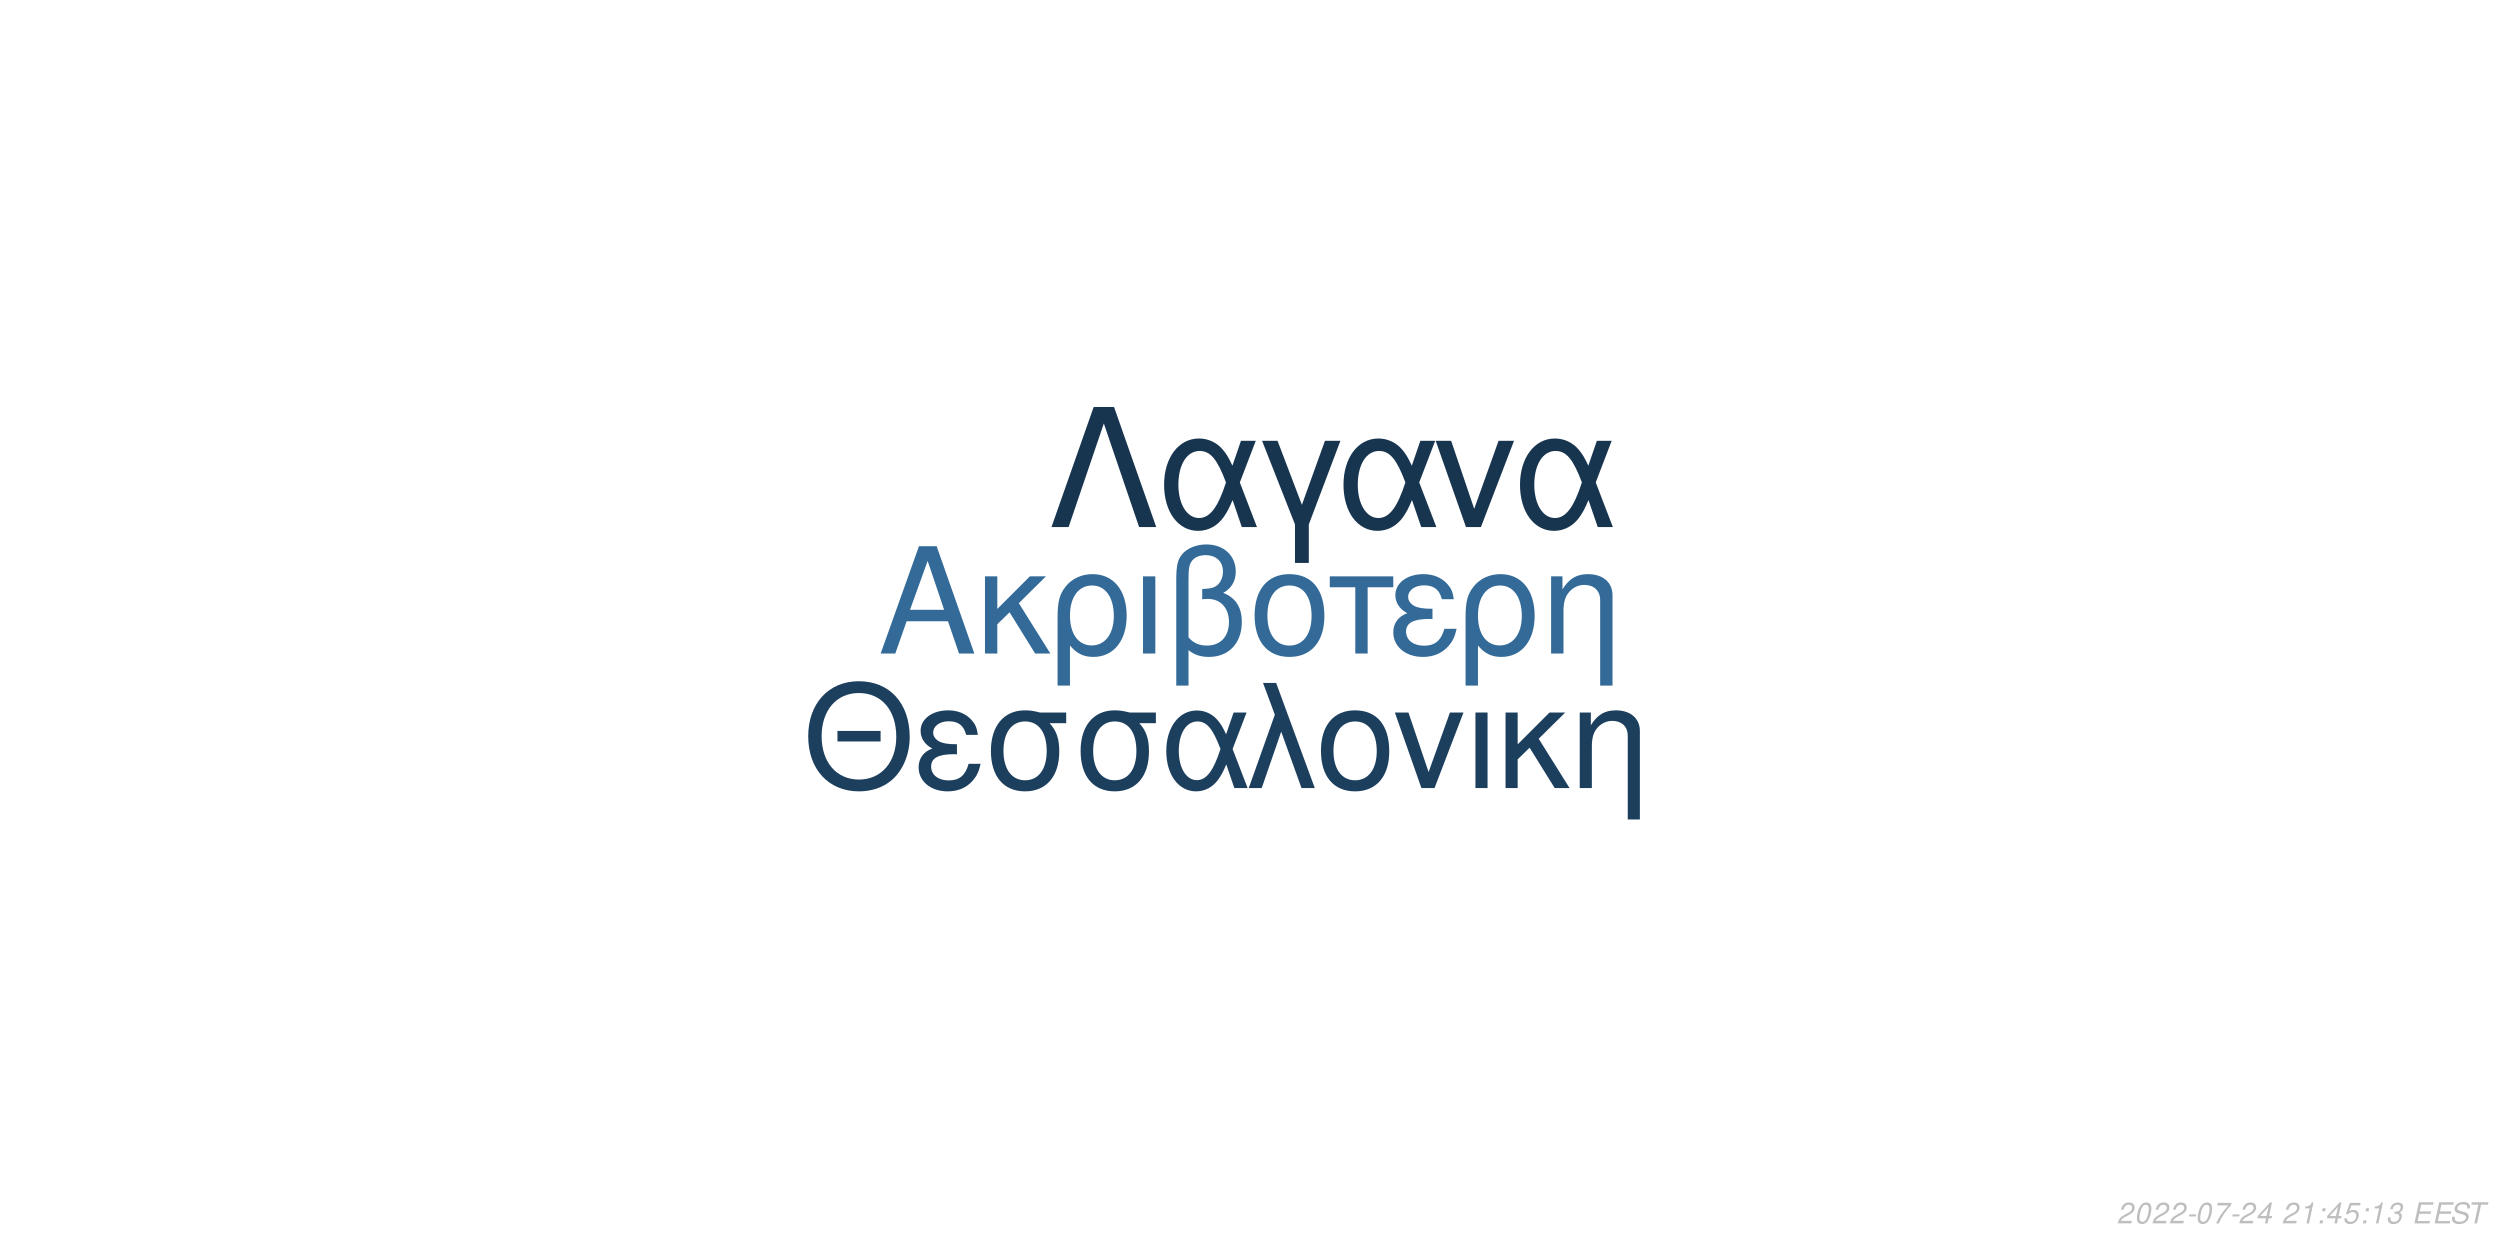
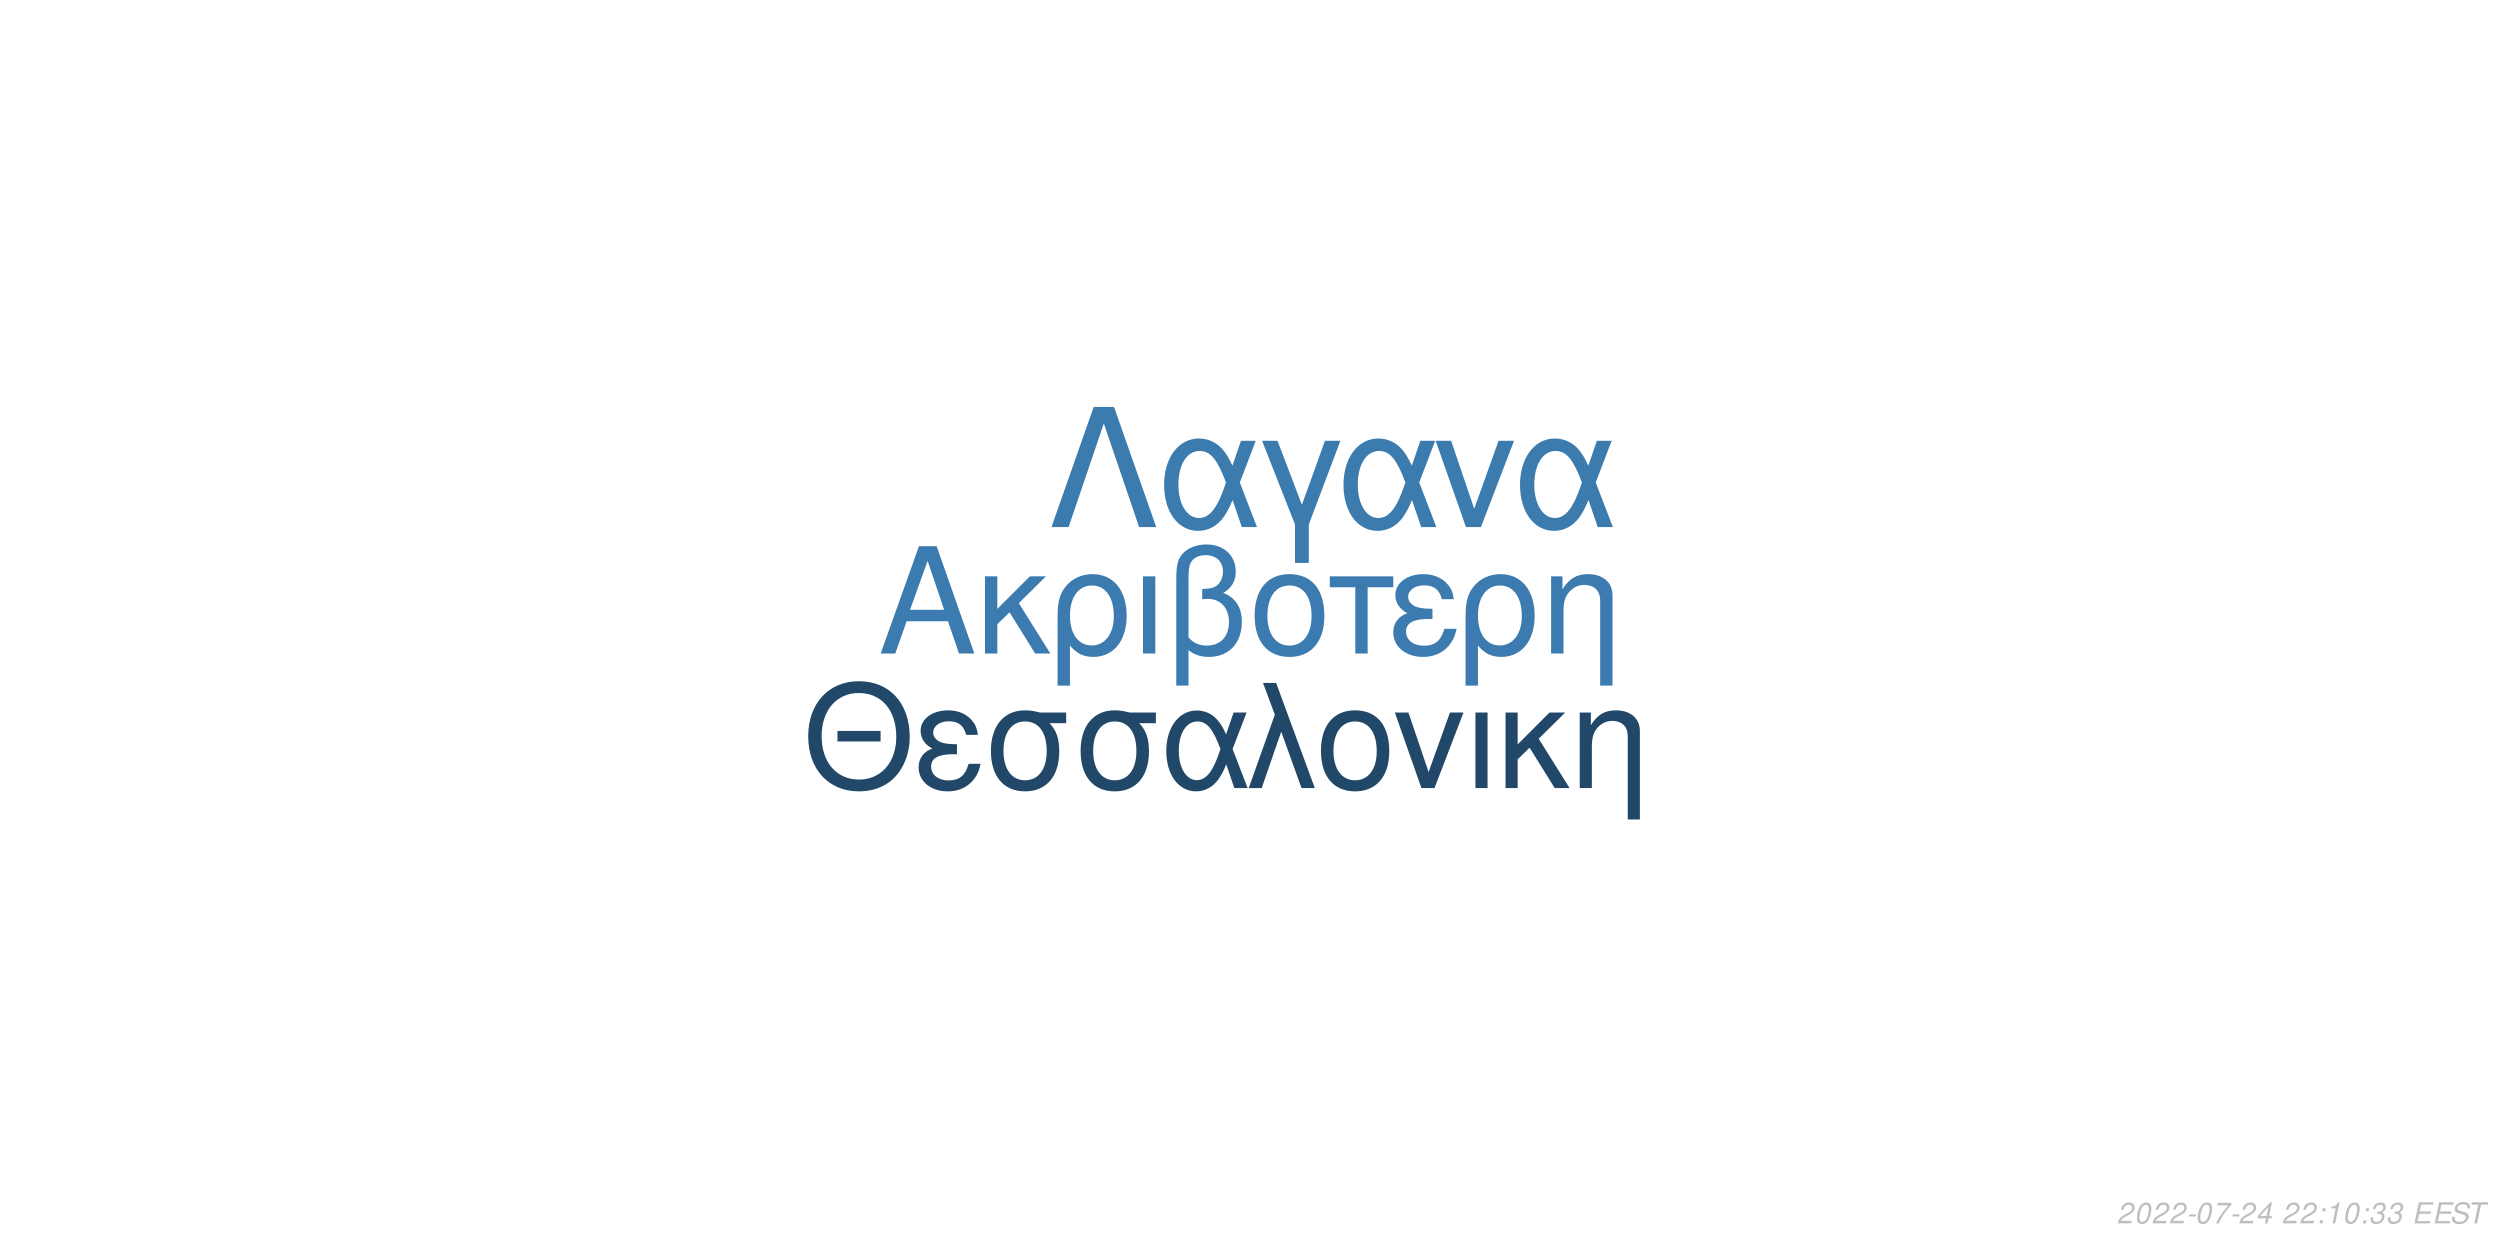
<svg xmlns="http://www.w3.org/2000/svg" xmlns:xlink="http://www.w3.org/1999/xlink" width="864pt" height="432pt" viewBox="0 0 864 432" version="1.1">
  <defs>
    <g>
      <symbol overflow="visible" id="glyph0-0">
        <path style="stroke:none;" d="" />
      </symbol>
      <symbol overflow="visible" id="glyph0-1">
        <path style="stroke:none;" d="M 24.125 -11.141 L 27.938 0 L 33.234 0 L 20.203 -37.094 L 14.094 -37.094 L 0.859 0 L 5.906 0 L 9.828 -11.141 Z M 22.797 -15.109 L 11 -15.109 L 17.094 -32.016 Z M 22.797 -15.109 " />
      </symbol>
      <symbol overflow="visible" id="glyph0-2">
        <path style="stroke:none;" d="M 7.172 -15.422 L 7.172 -26.672 L 2.906 -26.672 L 2.906 0 L 7.172 0 L 7.172 -10.125 L 11.406 -14.25 L 20.25 0 L 25.5 0 L 14.609 -17.406 L 23.969 -26.672 L 18.422 -26.672 Z M 7.172 -15.422 " />
      </symbol>
      <symbol overflow="visible" id="glyph0-3">
        <path style="stroke:none;" d="M 3 11.094 L 7.281 11.094 L 7.281 -2.797 C 9.516 -0.047 11.953 1.172 15.375 1.172 C 22.344 1.172 26.875 -4.422 26.875 -13.031 C 26.875 -21.891 22.297 -27.438 15.062 -27.438 C 11.297 -27.438 7.984 -25.906 5.797 -23.156 C 3.672 -20.516 3 -17.969 3 -12.359 Z M 14.906 -23.516 C 19.547 -23.516 22.438 -19.438 22.438 -12.922 C 22.438 -6.812 19.391 -2.797 14.812 -2.797 C 10.172 -2.797 7.281 -6.766 7.281 -13.125 C 7.281 -19.484 10.234 -23.516 14.906 -23.516 Z M 14.906 -23.516 " />
      </symbol>
      <symbol overflow="visible" id="glyph0-4">
        <path style="stroke:none;" d="M 3.516 0 L 7.781 0 L 7.781 -26.672 L 3.516 -26.672 Z M 3.516 0 " />
      </symbol>
      <symbol overflow="visible" id="glyph0-5">
        <path style="stroke:none;" d="M 4.016 11.094 L 8.25 11.094 L 8.25 -1.172 C 10.172 0.406 12.422 1.172 15.312 1.172 C 22.188 1.172 26.672 -3.609 26.672 -10.891 C 26.672 -15.984 24.578 -19.234 20.25 -20.969 C 23.109 -22.547 24.578 -25.031 24.578 -28.344 C 24.578 -33.844 20.406 -37.703 14.453 -37.703 C 10.938 -37.703 7.734 -36.391 6 -34.25 C 4.484 -32.422 4.016 -30.328 4.016 -25.391 Z M 8.25 -25.656 C 8.25 -29.359 8.5 -30.844 9.469 -32.062 C 10.375 -33.281 12.156 -34 14.094 -34 C 17.812 -34 20.156 -31.812 20.156 -28.297 C 20.156 -25.953 18.984 -23.812 17.297 -23.047 C 16.281 -22.547 15.469 -22.438 12.984 -22.297 L 12.984 -18.781 C 13.734 -18.828 14.344 -18.875 14.969 -18.875 C 19.344 -18.875 22.234 -15.719 22.234 -10.891 C 22.234 -5.906 19.281 -2.75 14.656 -2.75 C 11.953 -2.75 9.922 -3.609 8.25 -5.594 Z M 8.25 -25.656 " />
      </symbol>
      <symbol overflow="visible" id="glyph0-6">
        <path style="stroke:none;" d="M 14.094 -27.438 C 6.562 -27.438 2.094 -22.094 2.094 -13.125 C 2.094 -4.125 6.562 1.172 14.141 1.172 C 21.672 1.172 26.203 -4.172 26.203 -12.922 C 26.203 -22.188 21.828 -27.438 14.094 -27.438 Z M 14.141 -23.516 C 18.938 -23.516 21.781 -19.594 21.781 -12.984 C 21.781 -6.672 18.828 -2.75 14.141 -2.75 C 9.422 -2.75 6.516 -6.672 6.516 -13.125 C 6.516 -19.594 9.422 -23.516 14.141 -23.516 Z M 14.141 -23.516 " />
      </symbol>
      <symbol overflow="visible" id="glyph0-7">
        <path style="stroke:none;" d="M 7.891 0 L 12.156 0 L 12.156 -22.906 L 21.016 -22.906 L 21.016 -26.672 L -0.922 -26.672 L -0.922 -22.906 L 7.891 -22.906 Z M 7.891 0 " />
      </symbol>
      <symbol overflow="visible" id="glyph0-8">
        <path style="stroke:none;" d="M 14.562 -15.469 C 11.344 -15.469 9.562 -15.781 8.297 -16.438 C 6.922 -17.203 6.156 -18.328 6.156 -19.547 C 6.156 -21.891 8.453 -23.562 11.656 -23.562 C 15.062 -23.562 16.953 -22.094 17.812 -18.781 L 21.938 -18.781 C 21.578 -21.266 21.062 -22.5 19.797 -23.922 C 17.812 -26.203 14.906 -27.438 11.453 -27.438 C 5.797 -27.438 1.734 -24.375 1.734 -20.203 C 1.734 -17.609 3.156 -15.375 5.859 -13.938 C 2.797 -12.875 1.016 -10.484 1.016 -7.328 C 1.016 -2.391 5.297 1.172 11.25 1.172 C 14.969 1.172 17.906 -0.109 20.156 -2.641 C 21.578 -4.328 22.297 -5.797 22.906 -8.547 L 18.672 -8.547 C 17.5 -4.422 15.422 -2.703 11.609 -2.703 C 7.938 -2.703 5.438 -4.688 5.438 -7.578 C 5.438 -10.578 7.938 -11.953 13.484 -11.953 C 13.641 -11.953 14.094 -11.953 14.562 -11.906 Z M 14.562 -15.469 " />
      </symbol>
      <symbol overflow="visible" id="glyph0-9">
        <path style="stroke:none;" d="M 3.562 -26.672 L 3.562 0 L 7.844 0 L 7.844 -14.703 C 7.844 -17.906 8.5 -19.891 10.031 -21.531 C 11.406 -22.953 13.188 -23.719 15.062 -23.719 C 18.375 -23.719 20.516 -21.672 20.516 -18.469 L 20.516 11.094 L 24.781 11.094 L 24.781 -20.156 C 24.781 -24.578 21.469 -27.438 16.328 -27.438 C 12.359 -27.438 9.828 -25.906 7.484 -22.188 L 7.484 -26.672 Z M 3.562 -26.672 " />
      </symbol>
      <symbol overflow="visible" id="glyph1-0">
        <path style="stroke:none;" d="" />
      </symbol>
      <symbol overflow="visible" id="glyph1-1">
        <path style="stroke:none;" d="M 26.859 -19.734 L 11.953 -19.734 L 11.953 -16.094 L 26.859 -16.094 Z M 19.328 -36.922 C 8.922 -36.922 1.844 -29.25 1.844 -17.891 C 1.844 -6.484 8.875 1.141 19.391 1.141 C 23.812 1.141 27.703 -0.203 30.641 -2.688 C 34.578 -6.031 36.922 -11.656 36.922 -17.594 C 36.922 -29.297 30 -36.922 19.328 -36.922 Z M 19.328 -32.844 C 27.203 -32.844 32.281 -26.906 32.281 -17.688 C 32.281 -8.922 27.062 -2.938 19.391 -2.938 C 11.609 -2.938 6.484 -8.922 6.484 -17.891 C 6.484 -26.859 11.609 -32.844 19.328 -32.844 Z M 19.328 -32.844 " />
      </symbol>
      <symbol overflow="visible" id="glyph1-2">
        <path style="stroke:none;" d="M 14.25 -15.141 C 11.109 -15.141 9.375 -15.453 8.125 -16.094 C 6.781 -16.844 6.031 -17.938 6.031 -19.141 C 6.031 -21.422 8.266 -23.078 11.406 -23.078 C 14.75 -23.078 16.594 -21.625 17.438 -18.391 L 21.469 -18.391 C 21.125 -20.828 20.625 -22.031 19.391 -23.422 C 17.438 -25.656 14.594 -26.859 11.219 -26.859 C 5.688 -26.859 1.688 -23.875 1.688 -19.781 C 1.688 -17.234 3.094 -15.047 5.734 -13.656 C 2.734 -12.609 1 -10.266 1 -7.172 C 1 -2.344 5.188 1.141 11.016 1.141 C 14.656 1.141 17.547 -0.094 19.734 -2.594 C 21.125 -4.234 21.828 -5.688 22.422 -8.375 L 18.281 -8.375 C 17.141 -4.328 15.094 -2.641 11.359 -2.641 C 7.766 -2.641 5.328 -4.578 5.328 -7.422 C 5.328 -10.359 7.766 -11.703 13.203 -11.703 C 13.359 -11.703 13.797 -11.703 14.25 -11.656 Z M 14.25 -15.141 " />
      </symbol>
      <symbol overflow="visible" id="glyph1-3">
        <path style="stroke:none;" d="M 29 -26.109 L 19.938 -26.109 C 17.594 -26.703 16.438 -26.859 14.703 -26.859 C 7.469 -26.859 2.984 -21.469 2.984 -12.859 C 2.984 -4.031 7.375 1.141 14.797 1.141 C 22.172 1.141 26.609 -4.078 26.609 -12.656 C 26.609 -17.047 25.656 -19.828 23.266 -22.422 L 29 -22.422 Z M 14.797 -23.016 C 19.531 -23.016 22.266 -19.234 22.266 -12.75 C 22.266 -6.531 19.438 -2.688 14.797 -2.688 C 10.172 -2.688 7.328 -6.531 7.328 -12.859 C 7.328 -19.188 10.172 -23.016 14.797 -23.016 Z M 14.797 -23.016 " />
      </symbol>
      <symbol overflow="visible" id="glyph1-4">
        <path style="stroke:none;" d="M 29.344 -26.109 L 24.859 -26.109 L 22.266 -18.578 C 21.125 -21.031 20.484 -22.125 19.328 -23.469 C 17.547 -25.609 14.906 -26.812 12.156 -26.812 C 5.984 -26.812 1.594 -20.984 1.594 -12.812 C 1.594 -4.578 5.828 1.141 11.906 1.141 C 14.953 1.141 17.734 -0.344 19.625 -3.047 C 20.672 -4.531 21.281 -5.688 22.328 -8.172 L 25.109 0 L 29.703 0 L 24.516 -13.5 Z M 20.328 -13.5 C 17.891 -5.922 15.453 -2.734 12.156 -2.734 C 8.516 -2.734 5.922 -6.922 5.922 -12.812 C 5.922 -18.938 8.516 -23.016 12.359 -23.016 C 15.594 -23.016 17.688 -20.531 20.328 -13.5 Z M 20.328 -13.5 " />
      </symbol>
      <symbol overflow="visible" id="glyph1-5">
        <path style="stroke:none;" d="M 1.094 0 L 5.578 0 L 12.312 -19.484 L 19.328 0 L 23.922 0 L 10.562 -36.328 L 6.031 -36.328 L 10.109 -25.359 Z M 1.094 0 " />
      </symbol>
      <symbol overflow="visible" id="glyph1-6">
        <path style="stroke:none;" d="M 13.797 -26.859 C 6.422 -26.859 2.047 -21.625 2.047 -12.859 C 2.047 -4.031 6.422 1.141 13.859 1.141 C 21.234 1.141 25.656 -4.078 25.656 -12.656 C 25.656 -21.719 21.375 -26.859 13.797 -26.859 Z M 13.859 -23.016 C 18.531 -23.016 21.328 -19.188 21.328 -12.703 C 21.328 -6.531 18.438 -2.688 13.859 -2.688 C 9.219 -2.688 6.375 -6.531 6.375 -12.859 C 6.375 -19.188 9.219 -23.016 13.859 -23.016 Z M 13.859 -23.016 " />
      </symbol>
      <symbol overflow="visible" id="glyph1-7">
        <path style="stroke:none;" d="M 14.297 0 L 24.312 -26.109 L 19.625 -26.109 L 12.25 -5.531 L 5.281 -26.109 L 0.594 -26.109 L 9.766 0 Z M 14.297 0 " />
      </symbol>
      <symbol overflow="visible" id="glyph1-8">
        <path style="stroke:none;" d="M 3.438 0 L 7.625 0 L 7.625 -26.109 L 3.438 -26.109 Z M 3.438 0 " />
      </symbol>
      <symbol overflow="visible" id="glyph1-9">
        <path style="stroke:none;" d="M 7.031 -15.094 L 7.031 -26.109 L 2.844 -26.109 L 2.844 0 L 7.031 0 L 7.031 -9.922 L 11.156 -13.953 L 19.828 0 L 24.969 0 L 14.297 -17.047 L 23.469 -26.109 L 18.031 -26.109 Z M 7.031 -15.094 " />
      </symbol>
      <symbol overflow="visible" id="glyph1-10">
        <path style="stroke:none;" d="M 3.484 -26.109 L 3.484 0 L 7.672 0 L 7.672 -14.406 C 7.672 -17.547 8.328 -19.484 9.812 -21.078 C 11.156 -22.469 12.906 -23.219 14.75 -23.219 C 17.984 -23.219 20.078 -21.234 20.078 -18.094 L 20.078 10.859 L 24.266 10.859 L 24.266 -19.734 C 24.266 -24.062 21.031 -26.859 16 -26.859 C 12.109 -26.859 9.609 -25.359 7.328 -21.719 L 7.328 -26.109 Z M 3.484 -26.109 " />
      </symbol>
      <symbol overflow="visible" id="glyph2-0">
        <path style="stroke:none;" d="" />
      </symbol>
      <symbol overflow="visible" id="glyph2-1">
        <path style="stroke:none;" d="M 22.531 -41.484 L 15.484 -41.484 L 0.906 0 L 6.828 0 L 19 -35.797 L 31.188 0 L 37.109 0 Z M 22.531 -41.484 " />
      </symbol>
      <symbol overflow="visible" id="glyph2-2">
        <path style="stroke:none;" d="M 33.516 -29.812 L 28.391 -29.812 L 25.438 -21.219 C 24.125 -24.016 23.391 -25.266 22.078 -26.797 C 20.031 -29.25 17.016 -30.609 13.891 -30.609 C 6.828 -30.609 1.828 -23.953 1.828 -14.625 C 1.828 -5.234 6.656 1.312 13.594 1.312 C 17.078 1.312 20.266 -0.391 22.422 -3.469 C 23.609 -5.172 24.297 -6.484 25.5 -9.328 L 28.688 0 L 33.922 0 L 28 -15.422 Z M 23.219 -15.422 C 20.422 -6.766 17.641 -3.125 13.891 -3.125 C 9.734 -3.125 6.766 -7.906 6.766 -14.625 C 6.766 -21.625 9.734 -26.297 14.109 -26.297 C 17.812 -26.297 20.203 -23.453 23.219 -15.422 Z M 23.219 -15.422 " />
      </symbol>
      <symbol overflow="visible" id="glyph2-3">
        <path style="stroke:none;" d="M 12.062 12.406 L 16.844 12.406 L 16.844 -0.906 L 27.766 -29.812 L 22.422 -29.812 L 14.453 -7.688 L 6.031 -29.812 L 0.688 -29.812 L 12.062 -0.906 Z M 12.062 12.406 " />
      </symbol>
      <symbol overflow="visible" id="glyph2-4">
        <path style="stroke:none;" d="M 16.328 0 L 27.766 -29.812 L 22.422 -29.812 L 14 -6.312 L 6.031 -29.812 L 0.688 -29.812 L 11.156 0 Z M 16.328 0 " />
      </symbol>
      <symbol overflow="visible" id="glyph3-0">
        <path style="stroke:none;" d="" />
      </symbol>
      <symbol overflow="visible" id="glyph3-1">
        <path style="stroke:none;" d="M 5.234 -0.875 L 1.469 -0.875 C 1.641 -1.375 2.203 -1.891 3.109 -2.344 L 4.234 -2.938 C 5.562 -3.625 6.219 -4.469 6.219 -5.484 C 6.219 -5.938 6.062 -6.359 5.797 -6.656 C 5.469 -7.047 4.984 -7.234 4.312 -7.234 C 2.766 -7.234 1.891 -6.453 1.484 -4.734 L 2.375 -4.734 C 2.484 -5.188 2.609 -5.484 2.797 -5.75 C 3.094 -6.203 3.609 -6.453 4.188 -6.453 C 4.891 -6.453 5.344 -6.031 5.344 -5.375 C 5.344 -4.703 4.859 -4.094 4.016 -3.656 L 2.984 -3.125 C 1.234 -2.188 0.797 -1.656 0.344 -0.016 L 5.047 -0.016 Z M 5.234 -0.875 " />
      </symbol>
      <symbol overflow="visible" id="glyph3-2">
        <path style="stroke:none;" d="M 4.203 -7.234 C 3.375 -7.234 2.688 -6.812 2.125 -5.984 C 1.484 -5.047 0.984 -3.188 0.984 -1.734 C 0.984 -1.109 1.172 -0.562 1.484 -0.266 C 1.797 0.047 2.281 0.234 2.766 0.234 C 3.625 0.234 4.281 -0.156 4.859 -1.016 C 5.516 -1.953 6 -3.797 6 -5.266 C 6 -6.5 5.328 -7.234 4.203 -7.234 Z M 4.094 -6.453 C 4.734 -6.453 5.125 -5.984 5.125 -5.156 C 5.125 -4.203 4.781 -2.625 4.406 -1.812 C 3.984 -0.938 3.516 -0.547 2.875 -0.547 C 2.25 -0.547 1.875 -1.031 1.875 -1.828 C 1.875 -2.797 2.203 -4.344 2.594 -5.203 C 2.984 -6.047 3.453 -6.453 4.094 -6.453 Z M 4.094 -6.453 " />
      </symbol>
      <symbol overflow="visible" id="glyph3-3">
        <path style="stroke:none;" d="M 3.516 -3.125 L 1.125 -3.125 L 0.969 -2.406 L 3.359 -2.406 Z M 3.516 -3.125 " />
      </symbol>
      <symbol overflow="visible" id="glyph3-4">
        <path style="stroke:none;" d="M 6.703 -7.094 L 1.953 -7.094 L 1.766 -6.219 L 5.594 -6.219 C 3.344 -3.688 2.266 -2.109 1.375 0 L 2.344 0 C 3.031 -1.906 4.828 -4.594 6.547 -6.281 Z M 6.703 -7.094 " />
      </symbol>
      <symbol overflow="visible" id="glyph3-5">
        <path style="stroke:none;" d="M 3.625 -1.75 L 3.266 0 L 4.141 0 L 4.516 -1.75 L 5.562 -1.75 L 5.734 -2.531 L 4.688 -2.531 L 5.688 -7.234 L 5.016 -7.234 L 0.844 -2.672 L 0.641 -1.75 Z M 3.797 -2.531 L 1.594 -2.531 L 4.469 -5.703 Z M 3.797 -2.531 " />
      </symbol>
      <symbol overflow="visible" id="glyph3-6">
        <path style="stroke:none;" d="" />
      </symbol>
      <symbol overflow="visible" id="glyph3-7">
+         <path style="stroke:none;" d="M 2.359 -1.031 L 1.312 -1.031 L 1.094 0 L 2.141 0 Z M 3.266 -5.234 L 2.219 -5.234 L 2 -4.203 L 3.047 -4.203 Z M 3.266 -5.234 " />
+       </symbol>
+       <symbol overflow="visible" id="glyph3-8">
        <path style="stroke:none;" d="M 3.703 -5.188 L 2.594 0 L 3.469 0 L 5.016 -7.234 L 4.438 -7.234 C 3.906 -6.156 3.688 -6.016 2.234 -5.812 L 2.109 -5.188 Z M 3.703 -5.188 " />
      </symbol>
-       <symbol overflow="visible" id="glyph3-8">
-         <path style="stroke:none;" d="M 2.359 -1.031 L 1.312 -1.031 L 1.094 0 L 2.141 0 Z M 3.266 -5.234 L 2.219 -5.234 L 2 -4.203 L 3.047 -4.203 Z M 3.266 -5.234 " />
-       </symbol>
      <symbol overflow="visible" id="glyph3-9">
-         <path style="stroke:none;" d="M 6.297 -7.094 L 2.594 -7.094 L 1.234 -3.234 L 2.047 -3.234 C 2.656 -3.766 2.938 -3.906 3.531 -3.906 C 4.328 -3.906 4.797 -3.453 4.797 -2.688 C 4.797 -1.438 3.969 -0.547 2.828 -0.547 C 2.031 -0.547 1.609 -0.938 1.578 -1.734 L 0.703 -1.734 L 0.703 -1.516 C 0.703 -0.938 0.844 -0.547 1.188 -0.266 C 1.562 0.062 2.078 0.234 2.703 0.234 C 3.656 0.234 4.391 -0.156 4.984 -0.922 C 5.422 -1.5 5.672 -2.234 5.672 -2.953 C 5.672 -4 4.938 -4.672 3.812 -4.672 C 3.328 -4.672 2.906 -4.547 2.406 -4.234 L 3.109 -6.219 L 6.109 -6.219 Z M 6.297 -7.094 " />
+         <path style="stroke:none;" d="M 2.922 -3.312 C 3.125 -3.344 3.234 -3.344 3.375 -3.344 C 4.203 -3.344 4.688 -3 4.688 -2.406 C 4.688 -1.312 3.906 -0.547 2.781 -0.547 C 2.047 -0.547 1.594 -0.938 1.594 -1.562 C 1.594 -1.719 1.609 -1.844 1.656 -2.094 L 0.766 -2.094 C 0.734 -1.797 0.719 -1.641 0.719 -1.469 C 0.719 -0.375 1.406 0.234 2.641 0.234 C 3.547 0.234 4.297 -0.078 4.812 -0.656 C 5.266 -1.156 5.562 -1.875 5.562 -2.547 C 5.562 -3.125 5.344 -3.453 4.797 -3.734 C 5.641 -4.234 6.016 -4.844 6.016 -5.734 C 6.016 -6.656 5.312 -7.234 4.203 -7.234 C 3.375 -7.234 2.672 -6.938 2.188 -6.375 C 1.891 -6.031 1.703 -5.641 1.516 -4.906 L 2.391 -4.906 C 2.5 -5.359 2.594 -5.594 2.734 -5.812 C 3.047 -6.234 3.516 -6.453 4.078 -6.453 C 4.734 -6.453 5.141 -6.125 5.141 -5.578 C 5.141 -5.188 5.016 -4.797 4.797 -4.547 C 4.516 -4.234 4 -4.062 3.266 -4.062 L 3.078 -4.062 Z M 2.922 -3.312 " />
      </symbol>
      <symbol overflow="visible" id="glyph3-10">
-         <path style="stroke:none;" d="M 2.922 -3.312 C 3.125 -3.344 3.234 -3.344 3.375 -3.344 C 4.203 -3.344 4.688 -3 4.688 -2.406 C 4.688 -1.312 3.906 -0.547 2.781 -0.547 C 2.047 -0.547 1.594 -0.938 1.594 -1.562 C 1.594 -1.719 1.609 -1.844 1.656 -2.094 L 0.766 -2.094 C 0.734 -1.797 0.719 -1.641 0.719 -1.469 C 0.719 -0.375 1.406 0.234 2.641 0.234 C 3.547 0.234 4.297 -0.078 4.812 -0.656 C 5.266 -1.156 5.562 -1.875 5.562 -2.547 C 5.562 -3.125 5.344 -3.453 4.797 -3.734 C 5.641 -4.234 6.016 -4.844 6.016 -5.734 C 6.016 -6.656 5.312 -7.234 4.203 -7.234 C 3.375 -7.234 2.672 -6.938 2.188 -6.375 C 1.891 -6.031 1.703 -5.641 1.516 -4.906 L 2.391 -4.906 C 2.5 -5.359 2.594 -5.594 2.734 -5.812 C 3.047 -6.234 3.516 -6.453 4.078 -6.453 C 4.734 -6.453 5.141 -6.125 5.141 -5.578 C 5.141 -5.188 5.016 -4.797 4.797 -4.547 C 4.516 -4.234 4 -4.062 3.266 -4.062 L 3.078 -4.062 Z M 2.922 -3.312 " />
+         <path style="stroke:none;" d="M 2.547 -3.312 L 6.5 -3.312 L 6.688 -4.141 L 2.719 -4.141 L 3.219 -6.469 L 7.344 -6.469 L 7.516 -7.297 L 2.453 -7.297 L 0.906 0 L 6.125 0 L 6.297 -0.812 L 2.016 -0.812 Z M 2.547 -3.312 " />
      </symbol>
      <symbol overflow="visible" id="glyph3-11">
-         <path style="stroke:none;" d="M 2.547 -3.312 L 6.5 -3.312 L 6.688 -4.141 L 2.719 -4.141 L 3.219 -6.469 L 7.344 -6.469 L 7.516 -7.297 L 2.453 -7.297 L 0.906 0 L 6.125 0 L 6.297 -0.812 L 2.016 -0.812 Z M 2.547 -3.312 " />
+         <path style="stroke:none;" d="M 7.062 -5.156 C 7.125 -5.438 7.141 -5.562 7.141 -5.703 C 7.141 -6.156 6.938 -6.594 6.594 -6.891 C 6.188 -7.25 5.656 -7.406 4.875 -7.406 C 3.844 -7.406 3.047 -7.125 2.5 -6.562 C 2.094 -6.141 1.781 -5.438 1.781 -4.922 C 1.781 -4.297 2.219 -3.766 2.891 -3.562 L 4.594 -3.094 C 5.406 -2.859 5.734 -2.578 5.734 -2.094 C 5.734 -1.781 5.547 -1.406 5.266 -1.141 C 4.844 -0.766 4.266 -0.578 3.453 -0.578 C 2.328 -0.578 1.812 -0.984 1.812 -1.906 C 1.812 -2.047 1.812 -2.125 1.844 -2.312 L 0.984 -2.312 C 0.906 -2.062 0.891 -1.906 0.891 -1.688 C 0.891 -0.484 1.797 0.234 3.297 0.234 C 4.359 0.234 5.234 -0.062 5.812 -0.609 C 6.344 -1.078 6.688 -1.797 6.688 -2.375 C 6.688 -2.641 6.609 -2.906 6.453 -3.156 C 6.234 -3.5 5.938 -3.703 5.469 -3.828 L 3.75 -4.312 C 2.984 -4.547 2.734 -4.734 2.734 -5.188 C 2.734 -5.547 2.875 -5.844 3.188 -6.109 C 3.547 -6.438 4.031 -6.594 4.703 -6.594 C 5.266 -6.594 5.688 -6.484 5.906 -6.297 C 6.094 -6.125 6.219 -5.797 6.219 -5.516 C 6.219 -5.422 6.203 -5.344 6.188 -5.156 Z M 7.062 -5.156 " />
      </symbol>
      <symbol overflow="visible" id="glyph3-12">
-         <path style="stroke:none;" d="M 7.062 -5.156 C 7.125 -5.438 7.141 -5.562 7.141 -5.703 C 7.141 -6.156 6.938 -6.594 6.594 -6.891 C 6.188 -7.25 5.656 -7.406 4.875 -7.406 C 3.844 -7.406 3.047 -7.125 2.5 -6.562 C 2.094 -6.141 1.781 -5.438 1.781 -4.922 C 1.781 -4.297 2.219 -3.766 2.891 -3.562 L 4.594 -3.094 C 5.406 -2.859 5.734 -2.578 5.734 -2.094 C 5.734 -1.781 5.547 -1.406 5.266 -1.141 C 4.844 -0.766 4.266 -0.578 3.453 -0.578 C 2.328 -0.578 1.812 -0.984 1.812 -1.906 C 1.812 -2.047 1.812 -2.125 1.844 -2.312 L 0.984 -2.312 C 0.906 -2.062 0.891 -1.906 0.891 -1.688 C 0.891 -0.484 1.797 0.234 3.297 0.234 C 4.359 0.234 5.234 -0.062 5.812 -0.609 C 6.344 -1.078 6.688 -1.797 6.688 -2.375 C 6.688 -2.641 6.609 -2.906 6.453 -3.156 C 6.234 -3.5 5.938 -3.703 5.469 -3.828 L 3.75 -4.312 C 2.984 -4.547 2.734 -4.734 2.734 -5.188 C 2.734 -5.547 2.875 -5.844 3.188 -6.109 C 3.547 -6.438 4.031 -6.594 4.703 -6.594 C 5.266 -6.594 5.688 -6.484 5.906 -6.297 C 6.094 -6.125 6.219 -5.797 6.219 -5.516 C 6.219 -5.422 6.203 -5.344 6.188 -5.156 Z M 7.062 -5.156 " />
-       </symbol>
-       <symbol overflow="visible" id="glyph3-13">
        <path style="stroke:none;" d="M 4.938 -6.469 L 7.312 -6.469 L 7.484 -7.297 L 1.75 -7.297 L 1.578 -6.469 L 3.984 -6.469 L 2.609 0 L 3.547 0 Z M 4.938 -6.469 " />
      </symbol>
    </g>
  </defs>
  <g id="surface1">
    <rect x="0" y="0" width="864" height="432" style="fill:rgb(100%,100%,100%);fill-opacity:1;stroke:none;" />
-     <g style="fill:rgb(20%,41.569%,59.608%);fill-opacity:1;">
+     <g style="fill:rgb(23.137%,48.235%,68.627%);fill-opacity:1;">
      <use xlink:href="#glyph0-1" x="303.5" y="225.861" />
      <use xlink:href="#glyph0-2" x="337.5" y="225.861" />
      <use xlink:href="#glyph0-3" x="362.5" y="225.861" />
      <use xlink:href="#glyph0-4" x="391.5" y="225.861" />
      <use xlink:href="#glyph0-5" x="402.5" y="225.861" />
      <use xlink:href="#glyph0-6" x="431.5" y="225.861" />
      <use xlink:href="#glyph0-7" x="460.5" y="225.861" />
      <use xlink:href="#glyph0-8" x="480.5" y="225.861" />
      <use xlink:href="#glyph0-3" x="503.5" y="225.861" />
      <use xlink:href="#glyph0-9" x="532.5" y="225.861" />
    </g>
-     <g style="fill:rgb(11.373%,24.706%,36.863%);fill-opacity:1;">
+     <g style="fill:rgb(12.941%,27.843%,41.176%);fill-opacity:1;">
      <use xlink:href="#glyph1-1" x="277.473" y="272.354" />
      <use xlink:href="#glyph1-2" x="316.473" y="272.354" />
      <use xlink:href="#glyph1-3" x="339.473" y="272.354" />
      <use xlink:href="#glyph1-3" x="370.473" y="272.354" />
      <use xlink:href="#glyph1-4" x="401.473" y="272.354" />
      <use xlink:href="#glyph1-5" x="430.473" y="272.354" />
      <use xlink:href="#glyph1-6" x="454.473" y="272.354" />
      <use xlink:href="#glyph1-7" x="481.473" y="272.354" />
      <use xlink:href="#glyph1-8" x="506.473" y="272.354" />
      <use xlink:href="#glyph1-9" x="517.473" y="272.354" />
      <use xlink:href="#glyph1-10" x="542.473" y="272.354" />
    </g>
-     <g style="fill:rgb(9.412%,20.784%,31.373%);fill-opacity:1;">
+     <g style="fill:rgb(23.137%,48.235%,68.235%);fill-opacity:1;">
      <use xlink:href="#glyph2-1" x="362.484" y="182.152" />
      <use xlink:href="#glyph2-2" x="400.484" y="182.152" />
      <use xlink:href="#glyph2-3" x="435.484" y="182.152" />
      <use xlink:href="#glyph2-2" x="462.484" y="182.152" />
      <use xlink:href="#glyph2-4" x="495.484" y="182.152" />
      <use xlink:href="#glyph2-2" x="523.484" y="182.152" />
    </g>
    <g style="fill:rgb(74.51%,74.51%,74.51%);fill-opacity:1;">
      <use xlink:href="#glyph3-1" x="731.52" y="422.81" />
      <use xlink:href="#glyph3-2" x="737.52" y="422.81" />
      <use xlink:href="#glyph3-1" x="743.52" y="422.81" />
      <use xlink:href="#glyph3-1" x="749.52" y="422.81" />
      <use xlink:href="#glyph3-3" x="755.52" y="422.81" />
      <use xlink:href="#glyph3-2" x="758.52" y="422.81" />
      <use xlink:href="#glyph3-4" x="764.52" y="422.81" />
      <use xlink:href="#glyph3-3" x="770.52" y="422.81" />
      <use xlink:href="#glyph3-1" x="773.52" y="422.81" />
      <use xlink:href="#glyph3-5" x="779.52" y="422.81" />
      <use xlink:href="#glyph3-6" x="785.52" y="422.81" />
      <use xlink:href="#glyph3-1" x="788.52" y="422.81" />
-       <use xlink:href="#glyph3-7" x="794.52" y="422.81" />
-       <use xlink:href="#glyph3-8" x="800.52" y="422.81" />
-       <use xlink:href="#glyph3-5" x="803.52" y="422.81" />
-       <use xlink:href="#glyph3-9" x="809.52" y="422.81" />
-       <use xlink:href="#glyph3-8" x="815.52" y="422.81" />
-       <use xlink:href="#glyph3-7" x="818.52" y="422.81" />
-       <use xlink:href="#glyph3-10" x="824.52" y="422.81" />
+       <use xlink:href="#glyph3-1" x="794.52" y="422.81" />
+       <use xlink:href="#glyph3-7" x="800.52" y="422.81" />
+       <use xlink:href="#glyph3-8" x="803.52" y="422.81" />
+       <use xlink:href="#glyph3-2" x="809.52" y="422.81" />
+       <use xlink:href="#glyph3-7" x="815.52" y="422.81" />
+       <use xlink:href="#glyph3-9" x="818.52" y="422.81" />
+       <use xlink:href="#glyph3-9" x="824.52" y="422.81" />
      <use xlink:href="#glyph3-6" x="830.52" y="422.81" />
-       <use xlink:href="#glyph3-11" x="833.52" y="422.81" />
-       <use xlink:href="#glyph3-11" x="840.52" y="422.81" />
-       <use xlink:href="#glyph3-12" x="846.52" y="422.81" />
-       <use xlink:href="#glyph3-13" x="852.52" y="422.81" />
+       <use xlink:href="#glyph3-10" x="833.52" y="422.81" />
+       <use xlink:href="#glyph3-10" x="840.52" y="422.81" />
+       <use xlink:href="#glyph3-11" x="846.52" y="422.81" />
+       <use xlink:href="#glyph3-12" x="852.52" y="422.81" />
    </g>
  </g>
</svg>
